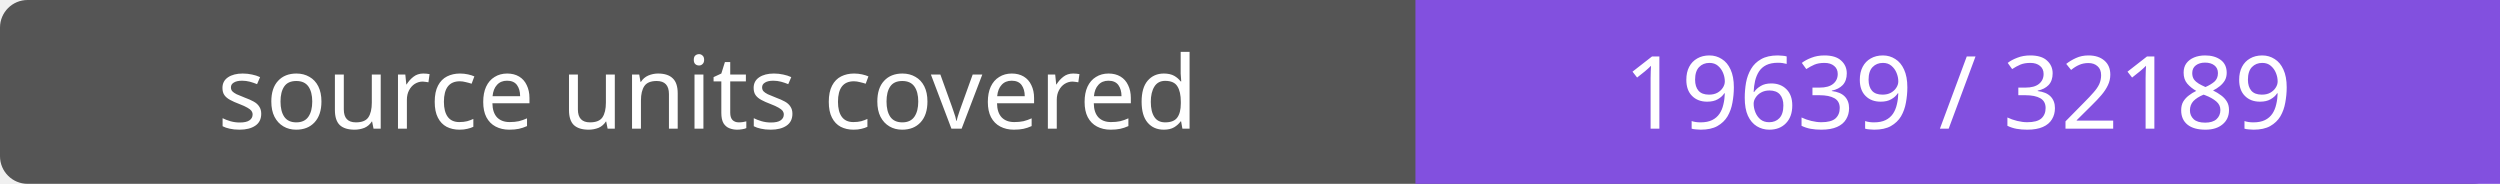
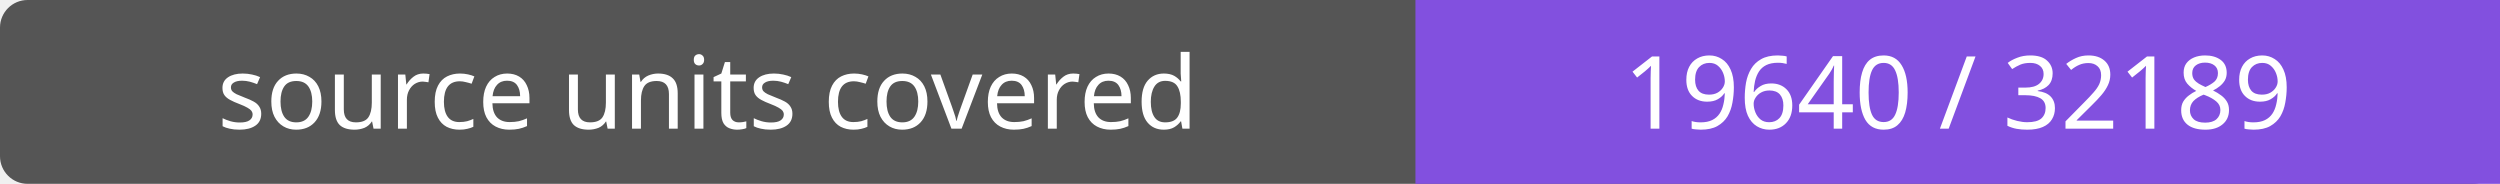
- <svg xmlns="http://www.w3.org/2000/svg" width="272" height="20" role="img" aria-label="source units covered: 19639 / 32189">
+ <svg xmlns="http://www.w3.org/2000/svg" width="272" height="20" role="img" aria-label="source units covered: 19640 / 32189">
  <rect width="272" height="20" rx="3" fill="#555" />
  <path fill="#8250df" d="M154 0h118v20H154z" />
  <g fill="#fff" text-anchor="middle" font-family="Verdana,sans-serif" font-size="11">
    <text x="77.0" y="14">source units covered</text>
-     <text x="213.0" y="14">19639 / 32189</text>
+     <text x="213.0" y="14">19640 / 32189</text>
  </g>
</svg>
